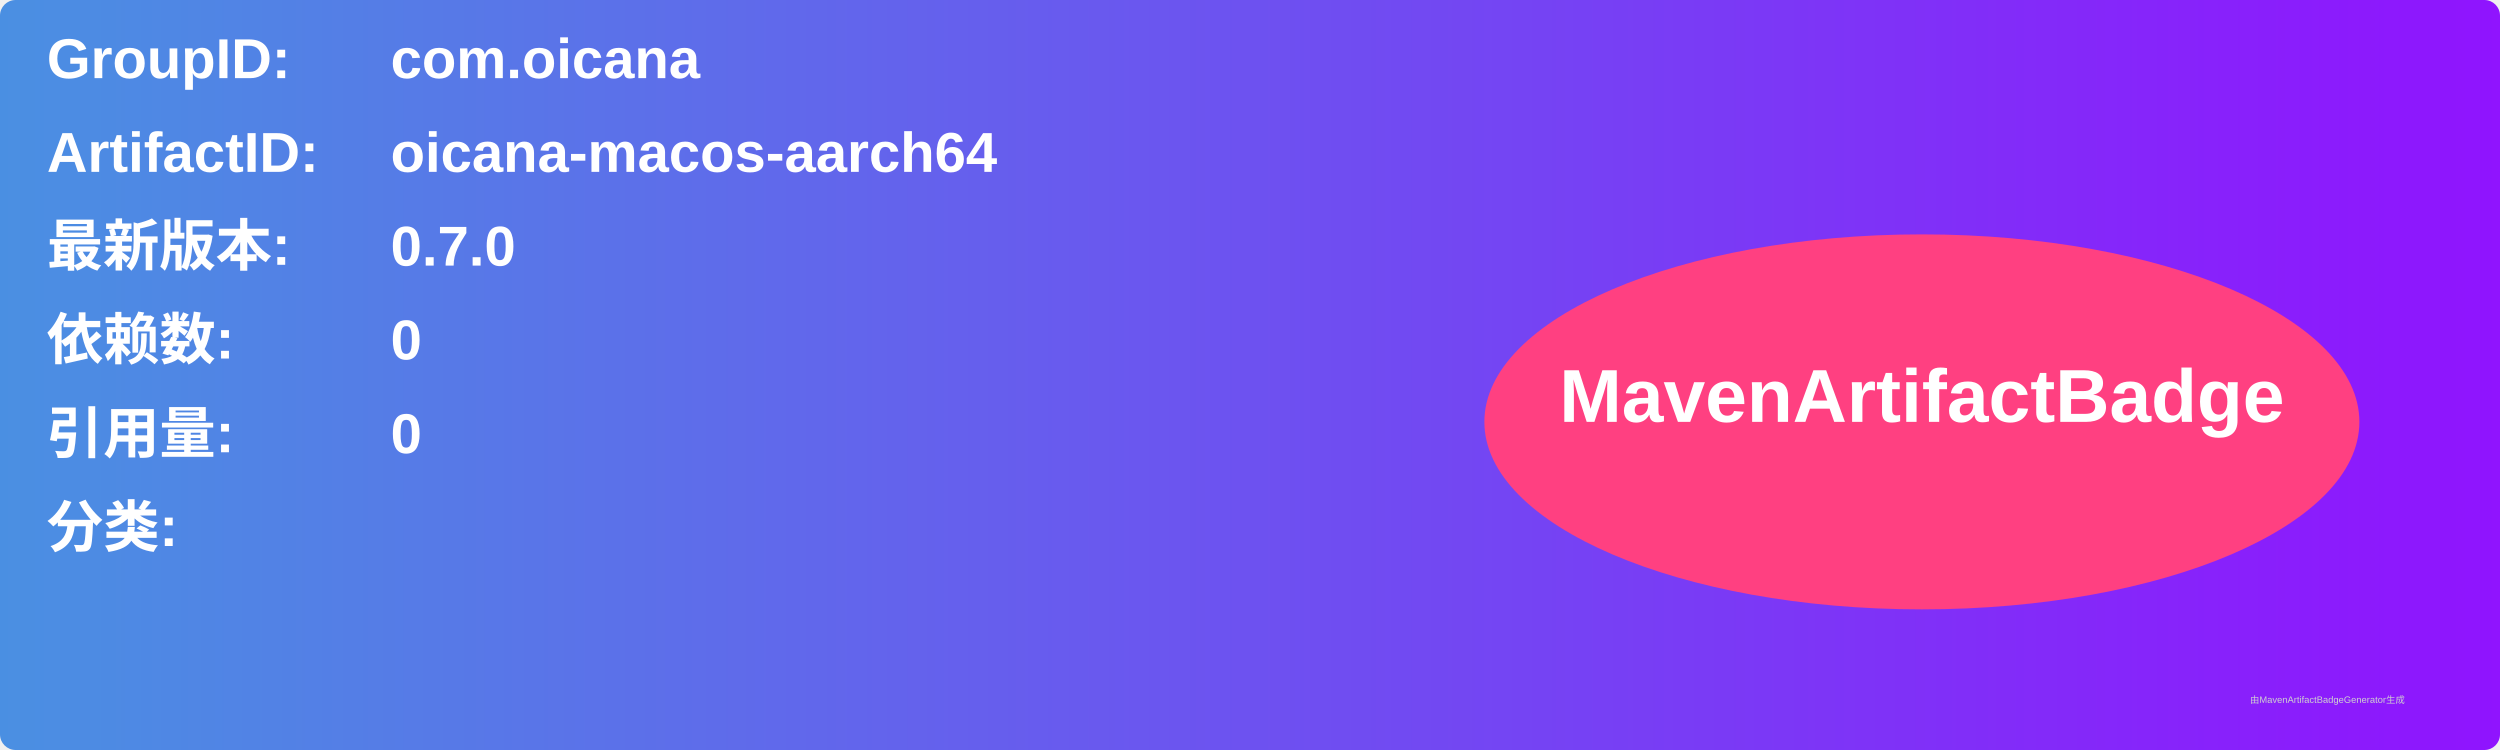
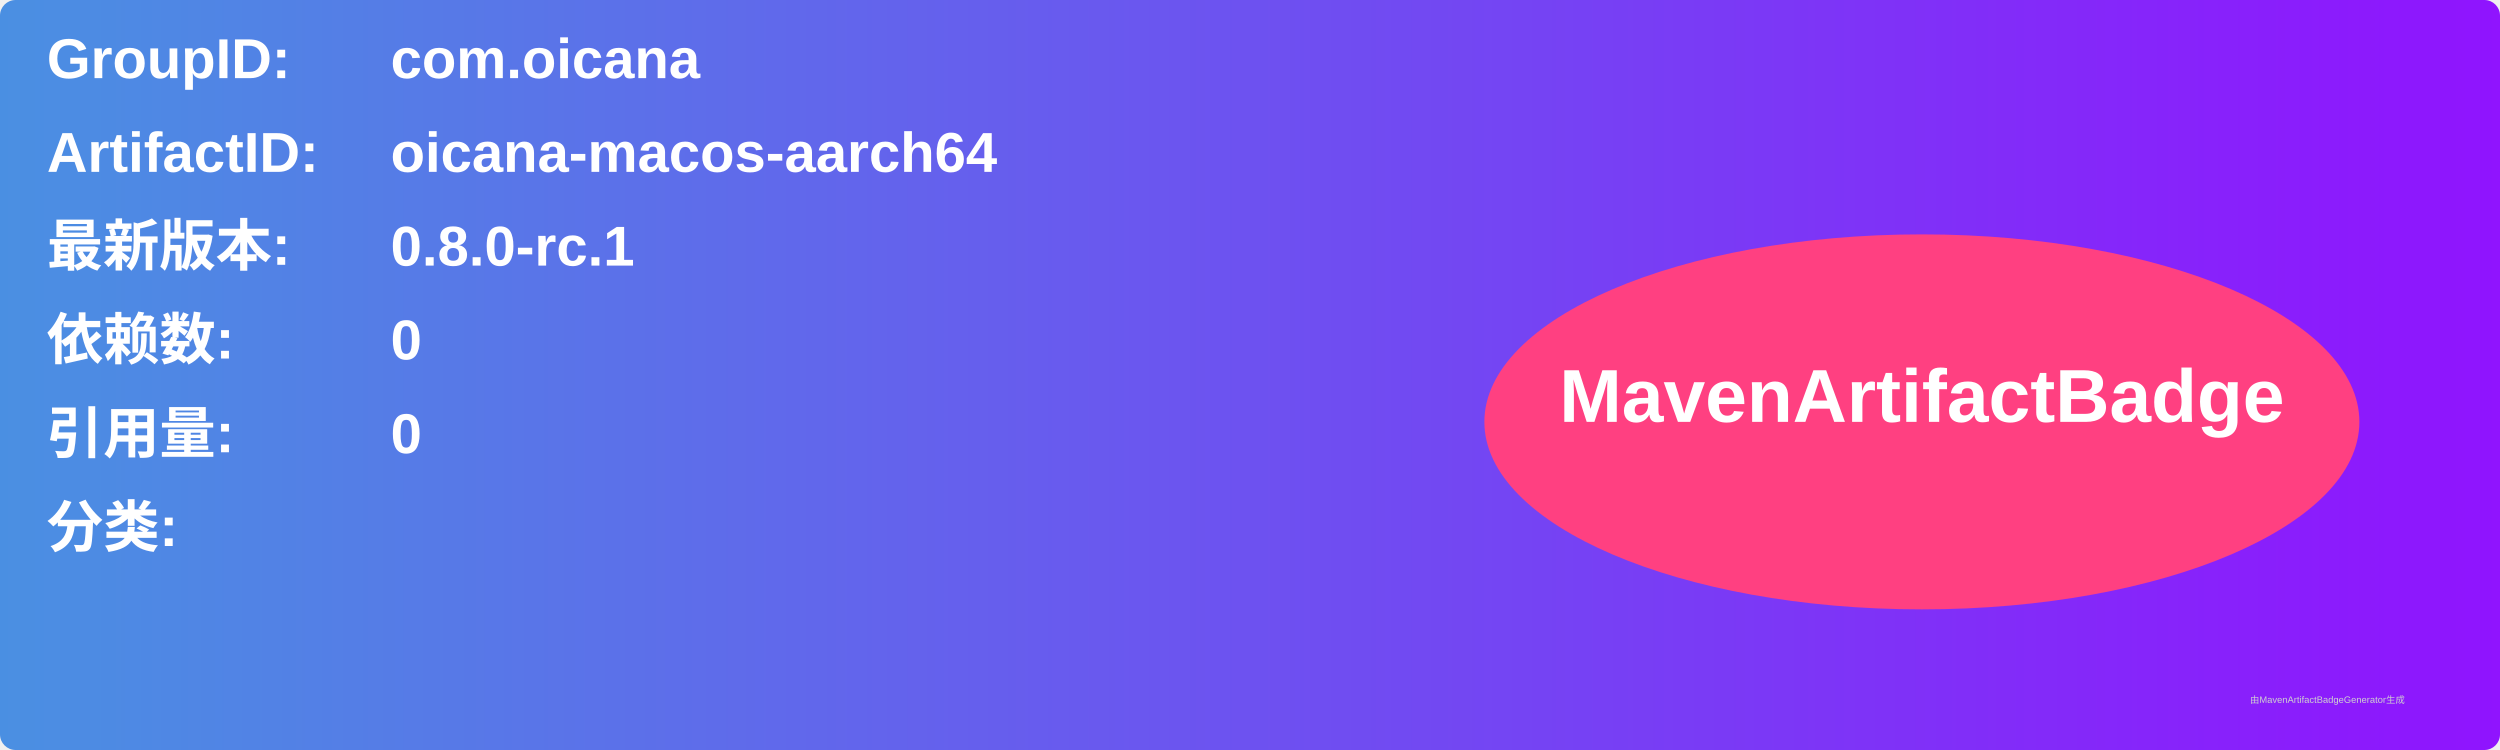
<svg xmlns="http://www.w3.org/2000/svg" width="800" height="240" viewBox="0 0 800 240">
  <linearGradient id="grad" x1="0%" y1="0%" x2="100%" y2="0%">
    <stop offset="0%" stop-color="#4a90e2" />
    <stop offset="100%" stop-color="#9013fe" />
  </linearGradient>
  <rect width="100%" height="100%" rx="5" ry="5" fill="url(#grad)" />
  <g transform="translate(15, 15)">
    <text x="0" y="10" font-family="Arial" font-size="18" fill="white" font-weight="bold" width="260">GroupID:</text>
    <text x="110" y="10" font-family="Arial" font-size="18" fill="white" font-weight="bold" width="460">com.oicana</text>
    <text x="0" y="40" font-family="Arial" font-size="18" fill="white" font-weight="bold" width="260">ArtifactID:</text>
    <text x="110" y="40" font-family="Arial" font-size="18" fill="white" font-weight="bold" width="460">oicana-macos-aarch64</text>
    <text x="0" y="70" font-family="Arial" font-size="18" fill="white" font-weight="bold">最新版本:</text>
    <text x="110" y="70" font-family="Arial" font-size="18" fill="white" font-weight="bold">
-       <tspan font-weight="bold">0.7.0</tspan>
+       <tspan font-weight="bold">0.8.0-rc.1</tspan>
    </text>
    <text x="0" y="100" font-family="Arial" font-size="18" fill="white" font-weight="bold">依赖数: </text>
    <text x="110" y="100" font-family="Arial" font-size="18" fill="white">
      <tspan font-weight="bold">0</tspan>
    </text>
    <text x="0" y="130" font-family="Arial" font-size="18" fill="white" font-weight="bold">引用量: </text>
    <text x="110" y="130" font-family="Arial" font-size="18" fill="white">
      <tspan font-weight="bold">0</tspan>
    </text>
    <text x="0" y="160" font-family="Arial" font-size="18" fill="white" font-weight="bold">分类:</text>
    <text x="10" y="190" font-family="Arial" font-size="10" fill="white">
      <tspan font-weight="bold" />
    </text>
    <ellipse cx="600" cy="120" rx="140" ry="60" fill="#ff4081" />
    <text x="600" y="120" text-anchor="middle" font-family="Arial" font-size="24" fill="white" font-weight="bold">MavenArtifactBadge</text>
  </g>
  <text x="720" y="225" font-family="Arial" font-size="3" fill="#d0d0d0">由MavenArtifactBadgeGenerator生成</text>
</svg>
